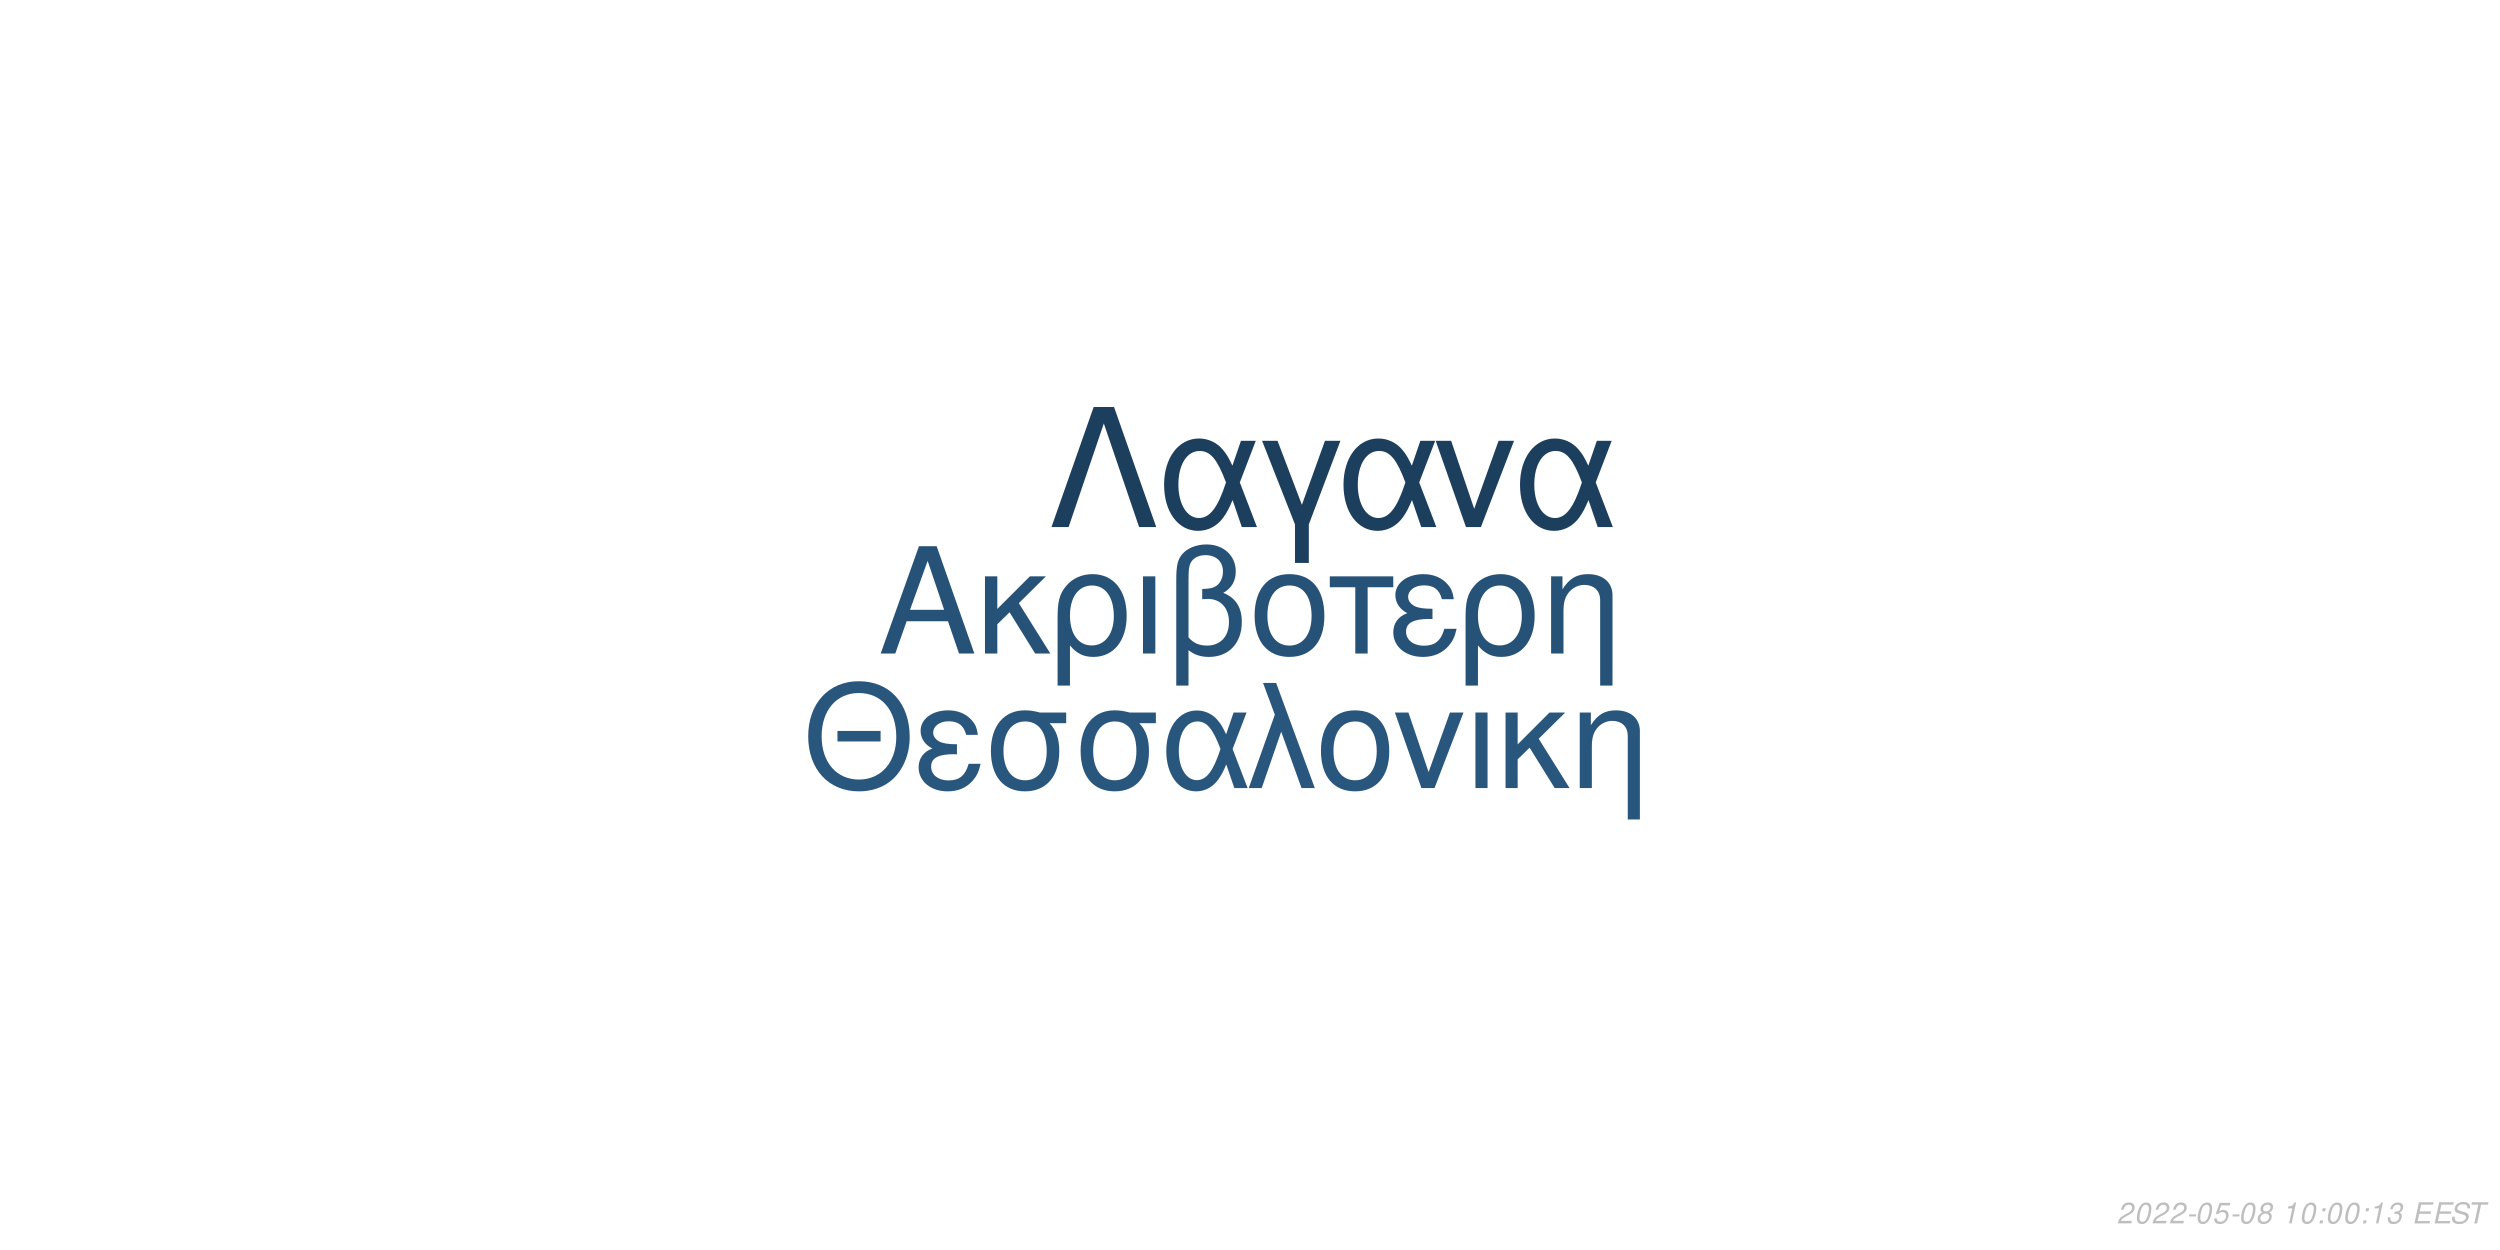
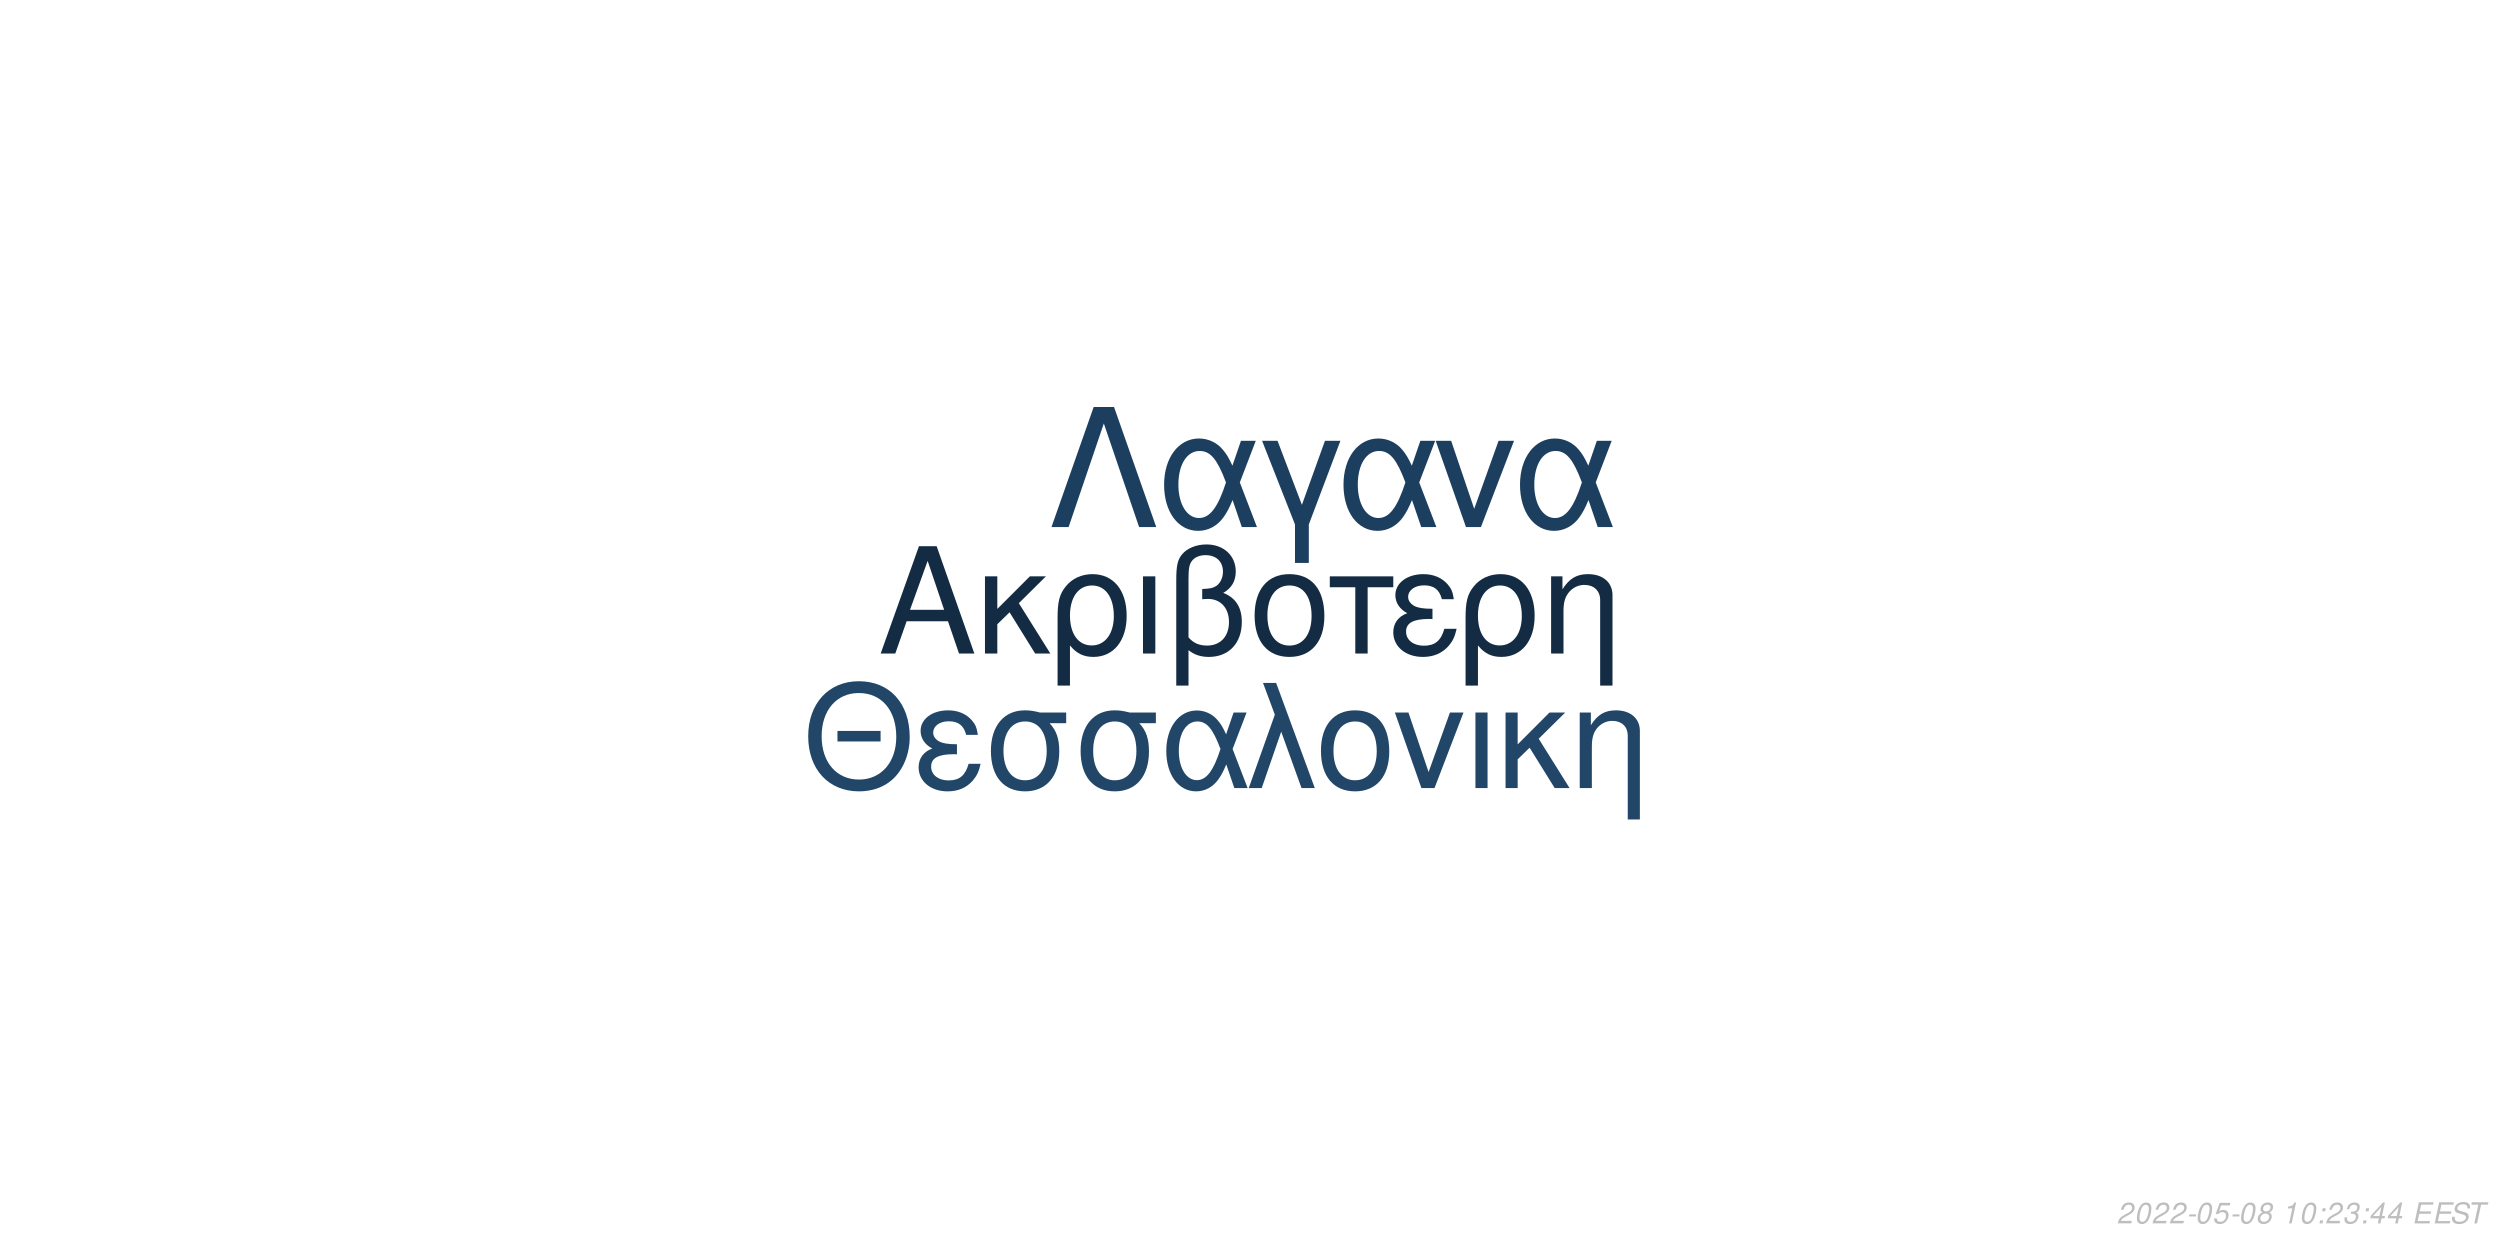
<svg xmlns="http://www.w3.org/2000/svg" xmlns:xlink="http://www.w3.org/1999/xlink" width="864pt" height="432pt" viewBox="0 0 864 432" version="1.1">
  <defs>
    <g>
      <symbol overflow="visible" id="glyph0-0">
        <path style="stroke:none;" d="" />
      </symbol>
      <symbol overflow="visible" id="glyph0-1">
        <path style="stroke:none;" d="M 24.125 -11.141 L 27.938 0 L 33.234 0 L 20.203 -37.094 L 14.094 -37.094 L 0.859 0 L 5.906 0 L 9.828 -11.141 Z M 22.797 -15.109 L 11 -15.109 L 17.094 -32.016 Z M 22.797 -15.109 " />
      </symbol>
      <symbol overflow="visible" id="glyph0-2">
        <path style="stroke:none;" d="M 7.172 -15.422 L 7.172 -26.672 L 2.906 -26.672 L 2.906 0 L 7.172 0 L 7.172 -10.125 L 11.406 -14.25 L 20.25 0 L 25.5 0 L 14.609 -17.406 L 23.969 -26.672 L 18.422 -26.672 Z M 7.172 -15.422 " />
      </symbol>
      <symbol overflow="visible" id="glyph0-3">
        <path style="stroke:none;" d="M 3 11.094 L 7.281 11.094 L 7.281 -2.797 C 9.516 -0.047 11.953 1.172 15.375 1.172 C 22.344 1.172 26.875 -4.422 26.875 -13.031 C 26.875 -21.891 22.297 -27.438 15.062 -27.438 C 11.297 -27.438 7.984 -25.906 5.797 -23.156 C 3.672 -20.516 3 -17.969 3 -12.359 Z M 14.906 -23.516 C 19.547 -23.516 22.438 -19.438 22.438 -12.922 C 22.438 -6.812 19.391 -2.797 14.812 -2.797 C 10.172 -2.797 7.281 -6.766 7.281 -13.125 C 7.281 -19.484 10.234 -23.516 14.906 -23.516 Z M 14.906 -23.516 " />
      </symbol>
      <symbol overflow="visible" id="glyph0-4">
        <path style="stroke:none;" d="M 3.516 0 L 7.781 0 L 7.781 -26.672 L 3.516 -26.672 Z M 3.516 0 " />
      </symbol>
      <symbol overflow="visible" id="glyph0-5">
        <path style="stroke:none;" d="M 4.016 11.094 L 8.25 11.094 L 8.25 -1.172 C 10.172 0.406 12.422 1.172 15.312 1.172 C 22.188 1.172 26.672 -3.609 26.672 -10.891 C 26.672 -15.984 24.578 -19.234 20.25 -20.969 C 23.109 -22.547 24.578 -25.031 24.578 -28.344 C 24.578 -33.844 20.406 -37.703 14.453 -37.703 C 10.938 -37.703 7.734 -36.391 6 -34.25 C 4.484 -32.422 4.016 -30.328 4.016 -25.391 Z M 8.25 -25.656 C 8.25 -29.359 8.5 -30.844 9.469 -32.062 C 10.375 -33.281 12.156 -34 14.094 -34 C 17.812 -34 20.156 -31.812 20.156 -28.297 C 20.156 -25.953 18.984 -23.812 17.297 -23.047 C 16.281 -22.547 15.469 -22.438 12.984 -22.297 L 12.984 -18.781 C 13.734 -18.828 14.344 -18.875 14.969 -18.875 C 19.344 -18.875 22.234 -15.719 22.234 -10.891 C 22.234 -5.906 19.281 -2.75 14.656 -2.75 C 11.953 -2.75 9.922 -3.609 8.25 -5.594 Z M 8.25 -25.656 " />
      </symbol>
      <symbol overflow="visible" id="glyph0-6">
        <path style="stroke:none;" d="M 14.094 -27.438 C 6.562 -27.438 2.094 -22.094 2.094 -13.125 C 2.094 -4.125 6.562 1.172 14.141 1.172 C 21.672 1.172 26.203 -4.172 26.203 -12.922 C 26.203 -22.188 21.828 -27.438 14.094 -27.438 Z M 14.141 -23.516 C 18.938 -23.516 21.781 -19.594 21.781 -12.984 C 21.781 -6.672 18.828 -2.75 14.141 -2.75 C 9.422 -2.75 6.516 -6.672 6.516 -13.125 C 6.516 -19.594 9.422 -23.516 14.141 -23.516 Z M 14.141 -23.516 " />
      </symbol>
      <symbol overflow="visible" id="glyph0-7">
        <path style="stroke:none;" d="M 7.891 0 L 12.156 0 L 12.156 -22.906 L 21.016 -22.906 L 21.016 -26.672 L -0.922 -26.672 L -0.922 -22.906 L 7.891 -22.906 Z M 7.891 0 " />
      </symbol>
      <symbol overflow="visible" id="glyph0-8">
        <path style="stroke:none;" d="M 14.562 -15.469 C 11.344 -15.469 9.562 -15.781 8.297 -16.438 C 6.922 -17.203 6.156 -18.328 6.156 -19.547 C 6.156 -21.891 8.453 -23.562 11.656 -23.562 C 15.062 -23.562 16.953 -22.094 17.812 -18.781 L 21.938 -18.781 C 21.578 -21.266 21.062 -22.5 19.797 -23.922 C 17.812 -26.203 14.906 -27.438 11.453 -27.438 C 5.797 -27.438 1.734 -24.375 1.734 -20.203 C 1.734 -17.609 3.156 -15.375 5.859 -13.938 C 2.797 -12.875 1.016 -10.484 1.016 -7.328 C 1.016 -2.391 5.297 1.172 11.25 1.172 C 14.969 1.172 17.906 -0.109 20.156 -2.641 C 21.578 -4.328 22.297 -5.797 22.906 -8.547 L 18.672 -8.547 C 17.5 -4.422 15.422 -2.703 11.609 -2.703 C 7.938 -2.703 5.438 -4.688 5.438 -7.578 C 5.438 -10.578 7.938 -11.953 13.484 -11.953 C 13.641 -11.953 14.094 -11.953 14.562 -11.906 Z M 14.562 -15.469 " />
      </symbol>
      <symbol overflow="visible" id="glyph0-9">
        <path style="stroke:none;" d="M 3.562 -26.672 L 3.562 0 L 7.844 0 L 7.844 -14.703 C 7.844 -17.906 8.5 -19.891 10.031 -21.531 C 11.406 -22.953 13.188 -23.719 15.062 -23.719 C 18.375 -23.719 20.516 -21.672 20.516 -18.469 L 20.516 11.094 L 24.781 11.094 L 24.781 -20.156 C 24.781 -24.578 21.469 -27.438 16.328 -27.438 C 12.359 -27.438 9.828 -25.906 7.484 -22.188 L 7.484 -26.672 Z M 3.562 -26.672 " />
      </symbol>
      <symbol overflow="visible" id="glyph1-0">
        <path style="stroke:none;" d="" />
      </symbol>
      <symbol overflow="visible" id="glyph1-1">
        <path style="stroke:none;" d="M 26.859 -19.734 L 11.953 -19.734 L 11.953 -16.094 L 26.859 -16.094 Z M 19.328 -36.922 C 8.922 -36.922 1.844 -29.25 1.844 -17.891 C 1.844 -6.484 8.875 1.141 19.391 1.141 C 23.812 1.141 27.703 -0.203 30.641 -2.688 C 34.578 -6.031 36.922 -11.656 36.922 -17.594 C 36.922 -29.297 30 -36.922 19.328 -36.922 Z M 19.328 -32.844 C 27.203 -32.844 32.281 -26.906 32.281 -17.688 C 32.281 -8.922 27.062 -2.938 19.391 -2.938 C 11.609 -2.938 6.484 -8.922 6.484 -17.891 C 6.484 -26.859 11.609 -32.844 19.328 -32.844 Z M 19.328 -32.844 " />
      </symbol>
      <symbol overflow="visible" id="glyph1-2">
        <path style="stroke:none;" d="M 14.25 -15.141 C 11.109 -15.141 9.375 -15.453 8.125 -16.094 C 6.781 -16.844 6.031 -17.938 6.031 -19.141 C 6.031 -21.422 8.266 -23.078 11.406 -23.078 C 14.75 -23.078 16.594 -21.625 17.438 -18.391 L 21.469 -18.391 C 21.125 -20.828 20.625 -22.031 19.391 -23.422 C 17.438 -25.656 14.594 -26.859 11.219 -26.859 C 5.688 -26.859 1.688 -23.875 1.688 -19.781 C 1.688 -17.234 3.094 -15.047 5.734 -13.656 C 2.734 -12.609 1 -10.266 1 -7.172 C 1 -2.344 5.188 1.141 11.016 1.141 C 14.656 1.141 17.547 -0.094 19.734 -2.594 C 21.125 -4.234 21.828 -5.688 22.422 -8.375 L 18.281 -8.375 C 17.141 -4.328 15.094 -2.641 11.359 -2.641 C 7.766 -2.641 5.328 -4.578 5.328 -7.422 C 5.328 -10.359 7.766 -11.703 13.203 -11.703 C 13.359 -11.703 13.797 -11.703 14.25 -11.656 Z M 14.25 -15.141 " />
      </symbol>
      <symbol overflow="visible" id="glyph1-3">
        <path style="stroke:none;" d="M 29 -26.109 L 19.938 -26.109 C 17.594 -26.703 16.438 -26.859 14.703 -26.859 C 7.469 -26.859 2.984 -21.469 2.984 -12.859 C 2.984 -4.031 7.375 1.141 14.797 1.141 C 22.172 1.141 26.609 -4.078 26.609 -12.656 C 26.609 -17.047 25.656 -19.828 23.266 -22.422 L 29 -22.422 Z M 14.797 -23.016 C 19.531 -23.016 22.266 -19.234 22.266 -12.75 C 22.266 -6.531 19.438 -2.688 14.797 -2.688 C 10.172 -2.688 7.328 -6.531 7.328 -12.859 C 7.328 -19.188 10.172 -23.016 14.797 -23.016 Z M 14.797 -23.016 " />
      </symbol>
      <symbol overflow="visible" id="glyph1-4">
        <path style="stroke:none;" d="M 29.344 -26.109 L 24.859 -26.109 L 22.266 -18.578 C 21.125 -21.031 20.484 -22.125 19.328 -23.469 C 17.547 -25.609 14.906 -26.812 12.156 -26.812 C 5.984 -26.812 1.594 -20.984 1.594 -12.812 C 1.594 -4.578 5.828 1.141 11.906 1.141 C 14.953 1.141 17.734 -0.344 19.625 -3.047 C 20.672 -4.531 21.281 -5.688 22.328 -8.172 L 25.109 0 L 29.703 0 L 24.516 -13.5 Z M 20.328 -13.5 C 17.891 -5.922 15.453 -2.734 12.156 -2.734 C 8.516 -2.734 5.922 -6.922 5.922 -12.812 C 5.922 -18.938 8.516 -23.016 12.359 -23.016 C 15.594 -23.016 17.688 -20.531 20.328 -13.5 Z M 20.328 -13.5 " />
      </symbol>
      <symbol overflow="visible" id="glyph1-5">
        <path style="stroke:none;" d="M 1.094 0 L 5.578 0 L 12.312 -19.484 L 19.328 0 L 23.922 0 L 10.562 -36.328 L 6.031 -36.328 L 10.109 -25.359 Z M 1.094 0 " />
      </symbol>
      <symbol overflow="visible" id="glyph1-6">
        <path style="stroke:none;" d="M 13.797 -26.859 C 6.422 -26.859 2.047 -21.625 2.047 -12.859 C 2.047 -4.031 6.422 1.141 13.859 1.141 C 21.234 1.141 25.656 -4.078 25.656 -12.656 C 25.656 -21.719 21.375 -26.859 13.797 -26.859 Z M 13.859 -23.016 C 18.531 -23.016 21.328 -19.188 21.328 -12.703 C 21.328 -6.531 18.438 -2.688 13.859 -2.688 C 9.219 -2.688 6.375 -6.531 6.375 -12.859 C 6.375 -19.188 9.219 -23.016 13.859 -23.016 Z M 13.859 -23.016 " />
      </symbol>
      <symbol overflow="visible" id="glyph1-7">
        <path style="stroke:none;" d="M 14.297 0 L 24.312 -26.109 L 19.625 -26.109 L 12.25 -5.531 L 5.281 -26.109 L 0.594 -26.109 L 9.766 0 Z M 14.297 0 " />
      </symbol>
      <symbol overflow="visible" id="glyph1-8">
        <path style="stroke:none;" d="M 3.438 0 L 7.625 0 L 7.625 -26.109 L 3.438 -26.109 Z M 3.438 0 " />
      </symbol>
      <symbol overflow="visible" id="glyph1-9">
        <path style="stroke:none;" d="M 7.031 -15.094 L 7.031 -26.109 L 2.844 -26.109 L 2.844 0 L 7.031 0 L 7.031 -9.922 L 11.156 -13.953 L 19.828 0 L 24.969 0 L 14.297 -17.047 L 23.469 -26.109 L 18.031 -26.109 Z M 7.031 -15.094 " />
      </symbol>
      <symbol overflow="visible" id="glyph1-10">
        <path style="stroke:none;" d="M 3.484 -26.109 L 3.484 0 L 7.672 0 L 7.672 -14.406 C 7.672 -17.547 8.328 -19.484 9.812 -21.078 C 11.156 -22.469 12.906 -23.219 14.75 -23.219 C 17.984 -23.219 20.078 -21.234 20.078 -18.094 L 20.078 10.859 L 24.266 10.859 L 24.266 -19.734 C 24.266 -24.062 21.031 -26.859 16 -26.859 C 12.109 -26.859 9.609 -25.359 7.328 -21.719 L 7.328 -26.109 Z M 3.484 -26.109 " />
      </symbol>
      <symbol overflow="visible" id="glyph2-0">
        <path style="stroke:none;" d="" />
      </symbol>
      <symbol overflow="visible" id="glyph2-1">
        <path style="stroke:none;" d="M 22.531 -41.484 L 15.484 -41.484 L 0.906 0 L 6.828 0 L 19 -35.797 L 31.188 0 L 37.109 0 Z M 22.531 -41.484 " />
      </symbol>
      <symbol overflow="visible" id="glyph2-2">
        <path style="stroke:none;" d="M 33.516 -29.812 L 28.391 -29.812 L 25.438 -21.219 C 24.125 -24.016 23.391 -25.266 22.078 -26.797 C 20.031 -29.25 17.016 -30.609 13.891 -30.609 C 6.828 -30.609 1.828 -23.953 1.828 -14.625 C 1.828 -5.234 6.656 1.312 13.594 1.312 C 17.078 1.312 20.266 -0.391 22.422 -3.469 C 23.609 -5.172 24.297 -6.484 25.5 -9.328 L 28.688 0 L 33.922 0 L 28 -15.422 Z M 23.219 -15.422 C 20.422 -6.766 17.641 -3.125 13.891 -3.125 C 9.734 -3.125 6.766 -7.906 6.766 -14.625 C 6.766 -21.625 9.734 -26.297 14.109 -26.297 C 17.812 -26.297 20.203 -23.453 23.219 -15.422 Z M 23.219 -15.422 " />
      </symbol>
      <symbol overflow="visible" id="glyph2-3">
        <path style="stroke:none;" d="M 12.062 12.406 L 16.844 12.406 L 16.844 -0.906 L 27.766 -29.812 L 22.422 -29.812 L 14.453 -7.688 L 6.031 -29.812 L 0.688 -29.812 L 12.062 -0.906 Z M 12.062 12.406 " />
      </symbol>
      <symbol overflow="visible" id="glyph2-4">
        <path style="stroke:none;" d="M 16.328 0 L 27.766 -29.812 L 22.422 -29.812 L 14 -6.312 L 6.031 -29.812 L 0.688 -29.812 L 11.156 0 Z M 16.328 0 " />
      </symbol>
      <symbol overflow="visible" id="glyph3-0">
        <path style="stroke:none;" d="" />
      </symbol>
      <symbol overflow="visible" id="glyph3-1">
        <path style="stroke:none;" d="M 5.234 -0.875 L 1.469 -0.875 C 1.641 -1.375 2.203 -1.891 3.109 -2.344 L 4.234 -2.938 C 5.562 -3.625 6.219 -4.469 6.219 -5.484 C 6.219 -5.938 6.062 -6.359 5.797 -6.656 C 5.469 -7.047 4.984 -7.234 4.312 -7.234 C 2.766 -7.234 1.891 -6.453 1.484 -4.734 L 2.375 -4.734 C 2.484 -5.188 2.609 -5.484 2.797 -5.75 C 3.094 -6.203 3.609 -6.453 4.188 -6.453 C 4.891 -6.453 5.344 -6.031 5.344 -5.375 C 5.344 -4.703 4.859 -4.094 4.016 -3.656 L 2.984 -3.125 C 1.234 -2.188 0.797 -1.656 0.344 -0.016 L 5.047 -0.016 Z M 5.234 -0.875 " />
      </symbol>
      <symbol overflow="visible" id="glyph3-2">
        <path style="stroke:none;" d="M 4.203 -7.234 C 3.375 -7.234 2.688 -6.812 2.125 -5.984 C 1.484 -5.047 0.984 -3.188 0.984 -1.734 C 0.984 -1.109 1.172 -0.562 1.484 -0.266 C 1.797 0.047 2.281 0.234 2.766 0.234 C 3.625 0.234 4.281 -0.156 4.859 -1.016 C 5.516 -1.953 6 -3.797 6 -5.266 C 6 -6.5 5.328 -7.234 4.203 -7.234 Z M 4.094 -6.453 C 4.734 -6.453 5.125 -5.984 5.125 -5.156 C 5.125 -4.203 4.781 -2.625 4.406 -1.812 C 3.984 -0.938 3.516 -0.547 2.875 -0.547 C 2.25 -0.547 1.875 -1.031 1.875 -1.828 C 1.875 -2.797 2.203 -4.344 2.594 -5.203 C 2.984 -6.047 3.453 -6.453 4.094 -6.453 Z M 4.094 -6.453 " />
      </symbol>
      <symbol overflow="visible" id="glyph3-3">
        <path style="stroke:none;" d="M 3.516 -3.125 L 1.125 -3.125 L 0.969 -2.406 L 3.359 -2.406 Z M 3.516 -3.125 " />
      </symbol>
      <symbol overflow="visible" id="glyph3-4">
        <path style="stroke:none;" d="M 6.297 -7.094 L 2.594 -7.094 L 1.234 -3.234 L 2.047 -3.234 C 2.656 -3.766 2.938 -3.906 3.531 -3.906 C 4.328 -3.906 4.797 -3.453 4.797 -2.688 C 4.797 -1.438 3.969 -0.547 2.828 -0.547 C 2.031 -0.547 1.609 -0.938 1.578 -1.734 L 0.703 -1.734 L 0.703 -1.516 C 0.703 -0.938 0.844 -0.547 1.188 -0.266 C 1.562 0.062 2.078 0.234 2.703 0.234 C 3.656 0.234 4.391 -0.156 4.984 -0.922 C 5.422 -1.5 5.672 -2.234 5.672 -2.953 C 5.672 -4 4.938 -4.672 3.812 -4.672 C 3.328 -4.672 2.906 -4.547 2.406 -4.234 L 3.109 -6.219 L 6.109 -6.219 Z M 6.297 -7.094 " />
      </symbol>
      <symbol overflow="visible" id="glyph3-5">
        <path style="stroke:none;" d="M 4.766 -3.797 C 5.078 -3.969 5.234 -4.078 5.438 -4.234 C 5.812 -4.594 6.062 -5.172 6.062 -5.734 C 6.062 -6.625 5.344 -7.234 4.266 -7.234 C 2.812 -7.234 1.703 -6.219 1.703 -4.875 C 1.703 -4.406 1.875 -4.125 2.359 -3.812 C 1.297 -3.312 0.75 -2.516 0.75 -1.469 C 0.75 -0.438 1.547 0.234 2.812 0.234 C 3.656 0.234 4.359 -0.094 4.938 -0.734 C 5.359 -1.234 5.609 -1.859 5.609 -2.438 C 5.609 -3.047 5.312 -3.516 4.766 -3.797 Z M 4.109 -6.453 C 4.797 -6.453 5.188 -6.125 5.188 -5.578 C 5.188 -5.266 5.062 -4.922 4.859 -4.672 C 4.562 -4.312 4.188 -4.156 3.656 -4.156 C 2.984 -4.156 2.594 -4.453 2.594 -4.984 C 2.594 -5.859 3.203 -6.453 4.109 -6.453 Z M 3.453 -3.406 C 4.234 -3.406 4.734 -2.984 4.734 -2.312 C 4.734 -1.312 3.922 -0.547 2.875 -0.547 C 2.125 -0.547 1.625 -0.969 1.625 -1.625 C 1.625 -2.609 2.438 -3.406 3.453 -3.406 Z M 3.453 -3.406 " />
      </symbol>
      <symbol overflow="visible" id="glyph3-6">
        <path style="stroke:none;" d="" />
      </symbol>
      <symbol overflow="visible" id="glyph3-7">
        <path style="stroke:none;" d="M 3.703 -5.188 L 2.594 0 L 3.469 0 L 5.016 -7.234 L 4.438 -7.234 C 3.906 -6.156 3.688 -6.016 2.234 -5.812 L 2.109 -5.188 Z M 3.703 -5.188 " />
      </symbol>
      <symbol overflow="visible" id="glyph3-8">
        <path style="stroke:none;" d="M 2.359 -1.031 L 1.312 -1.031 L 1.094 0 L 2.141 0 Z M 3.266 -5.234 L 2.219 -5.234 L 2 -4.203 L 3.047 -4.203 Z M 3.266 -5.234 " />
      </symbol>
      <symbol overflow="visible" id="glyph3-9">
        <path style="stroke:none;" d="M 2.922 -3.312 C 3.125 -3.344 3.234 -3.344 3.375 -3.344 C 4.203 -3.344 4.688 -3 4.688 -2.406 C 4.688 -1.312 3.906 -0.547 2.781 -0.547 C 2.047 -0.547 1.594 -0.938 1.594 -1.562 C 1.594 -1.719 1.609 -1.844 1.656 -2.094 L 0.766 -2.094 C 0.734 -1.797 0.719 -1.641 0.719 -1.469 C 0.719 -0.375 1.406 0.234 2.641 0.234 C 3.547 0.234 4.297 -0.078 4.812 -0.656 C 5.266 -1.156 5.562 -1.875 5.562 -2.547 C 5.562 -3.125 5.344 -3.453 4.797 -3.734 C 5.641 -4.234 6.016 -4.844 6.016 -5.734 C 6.016 -6.656 5.312 -7.234 4.203 -7.234 C 3.375 -7.234 2.672 -6.938 2.188 -6.375 C 1.891 -6.031 1.703 -5.641 1.516 -4.906 L 2.391 -4.906 C 2.5 -5.359 2.594 -5.594 2.734 -5.812 C 3.047 -6.234 3.516 -6.453 4.078 -6.453 C 4.734 -6.453 5.141 -6.125 5.141 -5.578 C 5.141 -5.188 5.016 -4.797 4.797 -4.547 C 4.516 -4.234 4 -4.062 3.266 -4.062 L 3.078 -4.062 Z M 2.922 -3.312 " />
      </symbol>
      <symbol overflow="visible" id="glyph3-10">
+         <path style="stroke:none;" d="M 3.625 -1.75 L 3.266 0 L 4.141 0 L 4.516 -1.75 L 5.562 -1.75 L 5.734 -2.531 L 4.688 -2.531 L 5.688 -7.234 L 5.016 -7.234 L 0.844 -2.672 L 0.641 -1.75 Z M 3.797 -2.531 L 1.594 -2.531 L 4.469 -5.703 Z M 3.797 -2.531 " />
+       </symbol>
+       <symbol overflow="visible" id="glyph3-11">
        <path style="stroke:none;" d="M 2.547 -3.312 L 6.5 -3.312 L 6.688 -4.141 L 2.719 -4.141 L 3.219 -6.469 L 7.344 -6.469 L 7.516 -7.297 L 2.453 -7.297 L 0.906 0 L 6.125 0 L 6.297 -0.812 L 2.016 -0.812 Z M 2.547 -3.312 " />
      </symbol>
-       <symbol overflow="visible" id="glyph3-11">
+       <symbol overflow="visible" id="glyph3-12">
        <path style="stroke:none;" d="M 7.062 -5.156 C 7.125 -5.438 7.141 -5.562 7.141 -5.703 C 7.141 -6.156 6.938 -6.594 6.594 -6.891 C 6.188 -7.25 5.656 -7.406 4.875 -7.406 C 3.844 -7.406 3.047 -7.125 2.5 -6.562 C 2.094 -6.141 1.781 -5.438 1.781 -4.922 C 1.781 -4.297 2.219 -3.766 2.891 -3.562 L 4.594 -3.094 C 5.406 -2.859 5.734 -2.578 5.734 -2.094 C 5.734 -1.781 5.547 -1.406 5.266 -1.141 C 4.844 -0.766 4.266 -0.578 3.453 -0.578 C 2.328 -0.578 1.812 -0.984 1.812 -1.906 C 1.812 -2.047 1.812 -2.125 1.844 -2.312 L 0.984 -2.312 C 0.906 -2.062 0.891 -1.906 0.891 -1.688 C 0.891 -0.484 1.797 0.234 3.297 0.234 C 4.359 0.234 5.234 -0.062 5.812 -0.609 C 6.344 -1.078 6.688 -1.797 6.688 -2.375 C 6.688 -2.641 6.609 -2.906 6.453 -3.156 C 6.234 -3.5 5.938 -3.703 5.469 -3.828 L 3.75 -4.312 C 2.984 -4.547 2.734 -4.734 2.734 -5.188 C 2.734 -5.547 2.875 -5.844 3.188 -6.109 C 3.547 -6.438 4.031 -6.594 4.703 -6.594 C 5.266 -6.594 5.688 -6.484 5.906 -6.297 C 6.094 -6.125 6.219 -5.797 6.219 -5.516 C 6.219 -5.422 6.203 -5.344 6.188 -5.156 Z M 7.062 -5.156 " />
      </symbol>
-       <symbol overflow="visible" id="glyph3-12">
+       <symbol overflow="visible" id="glyph3-13">
        <path style="stroke:none;" d="M 4.938 -6.469 L 7.312 -6.469 L 7.484 -7.297 L 1.75 -7.297 L 1.578 -6.469 L 3.984 -6.469 L 2.609 0 L 3.547 0 Z M 4.938 -6.469 " />
      </symbol>
    </g>
  </defs>
  <g id="surface1">
    <rect x="0" y="0" width="864" height="432" style="fill:rgb(100%,100%,100%);fill-opacity:1;stroke:none;" />
-     <g style="fill:rgb(15.294%,32.157%,47.059%);fill-opacity:1;">
+     <g style="fill:rgb(7.451%,17.255%,26.667%);fill-opacity:1;">
      <use xlink:href="#glyph0-1" x="303.5" y="225.861" />
      <use xlink:href="#glyph0-2" x="337.5" y="225.861" />
      <use xlink:href="#glyph0-3" x="362.5" y="225.861" />
      <use xlink:href="#glyph0-4" x="391.5" y="225.861" />
      <use xlink:href="#glyph0-5" x="402.5" y="225.861" />
      <use xlink:href="#glyph0-6" x="431.5" y="225.861" />
      <use xlink:href="#glyph0-7" x="460.5" y="225.861" />
      <use xlink:href="#glyph0-8" x="480.5" y="225.861" />
      <use xlink:href="#glyph0-3" x="503.5" y="225.861" />
      <use xlink:href="#glyph0-9" x="532.5" y="225.861" />
    </g>
-     <g style="fill:rgb(16.078%,33.725%,49.02%);fill-opacity:1;">
+     <g style="fill:rgb(12.941%,27.451%,40.784%);fill-opacity:1;">
      <use xlink:href="#glyph1-1" x="277.473" y="272.354" />
      <use xlink:href="#glyph1-2" x="316.473" y="272.354" />
      <use xlink:href="#glyph1-3" x="339.473" y="272.354" />
      <use xlink:href="#glyph1-3" x="370.473" y="272.354" />
      <use xlink:href="#glyph1-4" x="401.473" y="272.354" />
      <use xlink:href="#glyph1-5" x="430.473" y="272.354" />
      <use xlink:href="#glyph1-6" x="454.473" y="272.354" />
      <use xlink:href="#glyph1-7" x="481.473" y="272.354" />
      <use xlink:href="#glyph1-8" x="506.473" y="272.354" />
      <use xlink:href="#glyph1-9" x="517.473" y="272.354" />
      <use xlink:href="#glyph1-10" x="542.473" y="272.354" />
    </g>
-     <g style="fill:rgb(11.373%,24.706%,36.863%);fill-opacity:1;">
+     <g style="fill:rgb(11.373%,24.706%,37.255%);fill-opacity:1;">
      <use xlink:href="#glyph2-1" x="362.484" y="182.152" />
      <use xlink:href="#glyph2-2" x="400.484" y="182.152" />
      <use xlink:href="#glyph2-3" x="435.484" y="182.152" />
      <use xlink:href="#glyph2-2" x="462.484" y="182.152" />
      <use xlink:href="#glyph2-4" x="495.484" y="182.152" />
      <use xlink:href="#glyph2-2" x="523.484" y="182.152" />
    </g>
    <g style="fill:rgb(74.51%,74.51%,74.51%);fill-opacity:1;">
      <use xlink:href="#glyph3-1" x="731.52" y="422.81" />
      <use xlink:href="#glyph3-2" x="737.52" y="422.81" />
      <use xlink:href="#glyph3-1" x="743.52" y="422.81" />
      <use xlink:href="#glyph3-1" x="749.52" y="422.81" />
      <use xlink:href="#glyph3-3" x="755.52" y="422.81" />
      <use xlink:href="#glyph3-2" x="758.52" y="422.81" />
      <use xlink:href="#glyph3-4" x="764.52" y="422.81" />
      <use xlink:href="#glyph3-3" x="770.52" y="422.81" />
      <use xlink:href="#glyph3-2" x="773.52" y="422.81" />
      <use xlink:href="#glyph3-5" x="779.52" y="422.81" />
      <use xlink:href="#glyph3-6" x="785.52" y="422.81" />
      <use xlink:href="#glyph3-7" x="788.52" y="422.81" />
      <use xlink:href="#glyph3-2" x="794.52" y="422.81" />
      <use xlink:href="#glyph3-8" x="800.52" y="422.81" />
-       <use xlink:href="#glyph3-2" x="803.52" y="422.81" />
-       <use xlink:href="#glyph3-2" x="809.52" y="422.81" />
+       <use xlink:href="#glyph3-1" x="803.52" y="422.81" />
+       <use xlink:href="#glyph3-9" x="809.52" y="422.81" />
      <use xlink:href="#glyph3-8" x="815.52" y="422.81" />
-       <use xlink:href="#glyph3-7" x="818.52" y="422.81" />
-       <use xlink:href="#glyph3-9" x="824.52" y="422.81" />
+       <use xlink:href="#glyph3-10" x="818.52" y="422.81" />
+       <use xlink:href="#glyph3-10" x="824.52" y="422.81" />
      <use xlink:href="#glyph3-6" x="830.52" y="422.81" />
-       <use xlink:href="#glyph3-10" x="833.52" y="422.81" />
-       <use xlink:href="#glyph3-10" x="840.52" y="422.81" />
-       <use xlink:href="#glyph3-11" x="846.52" y="422.81" />
-       <use xlink:href="#glyph3-12" x="852.52" y="422.81" />
+       <use xlink:href="#glyph3-11" x="833.52" y="422.81" />
+       <use xlink:href="#glyph3-11" x="840.52" y="422.81" />
+       <use xlink:href="#glyph3-12" x="846.52" y="422.81" />
+       <use xlink:href="#glyph3-13" x="852.52" y="422.81" />
    </g>
  </g>
</svg>
